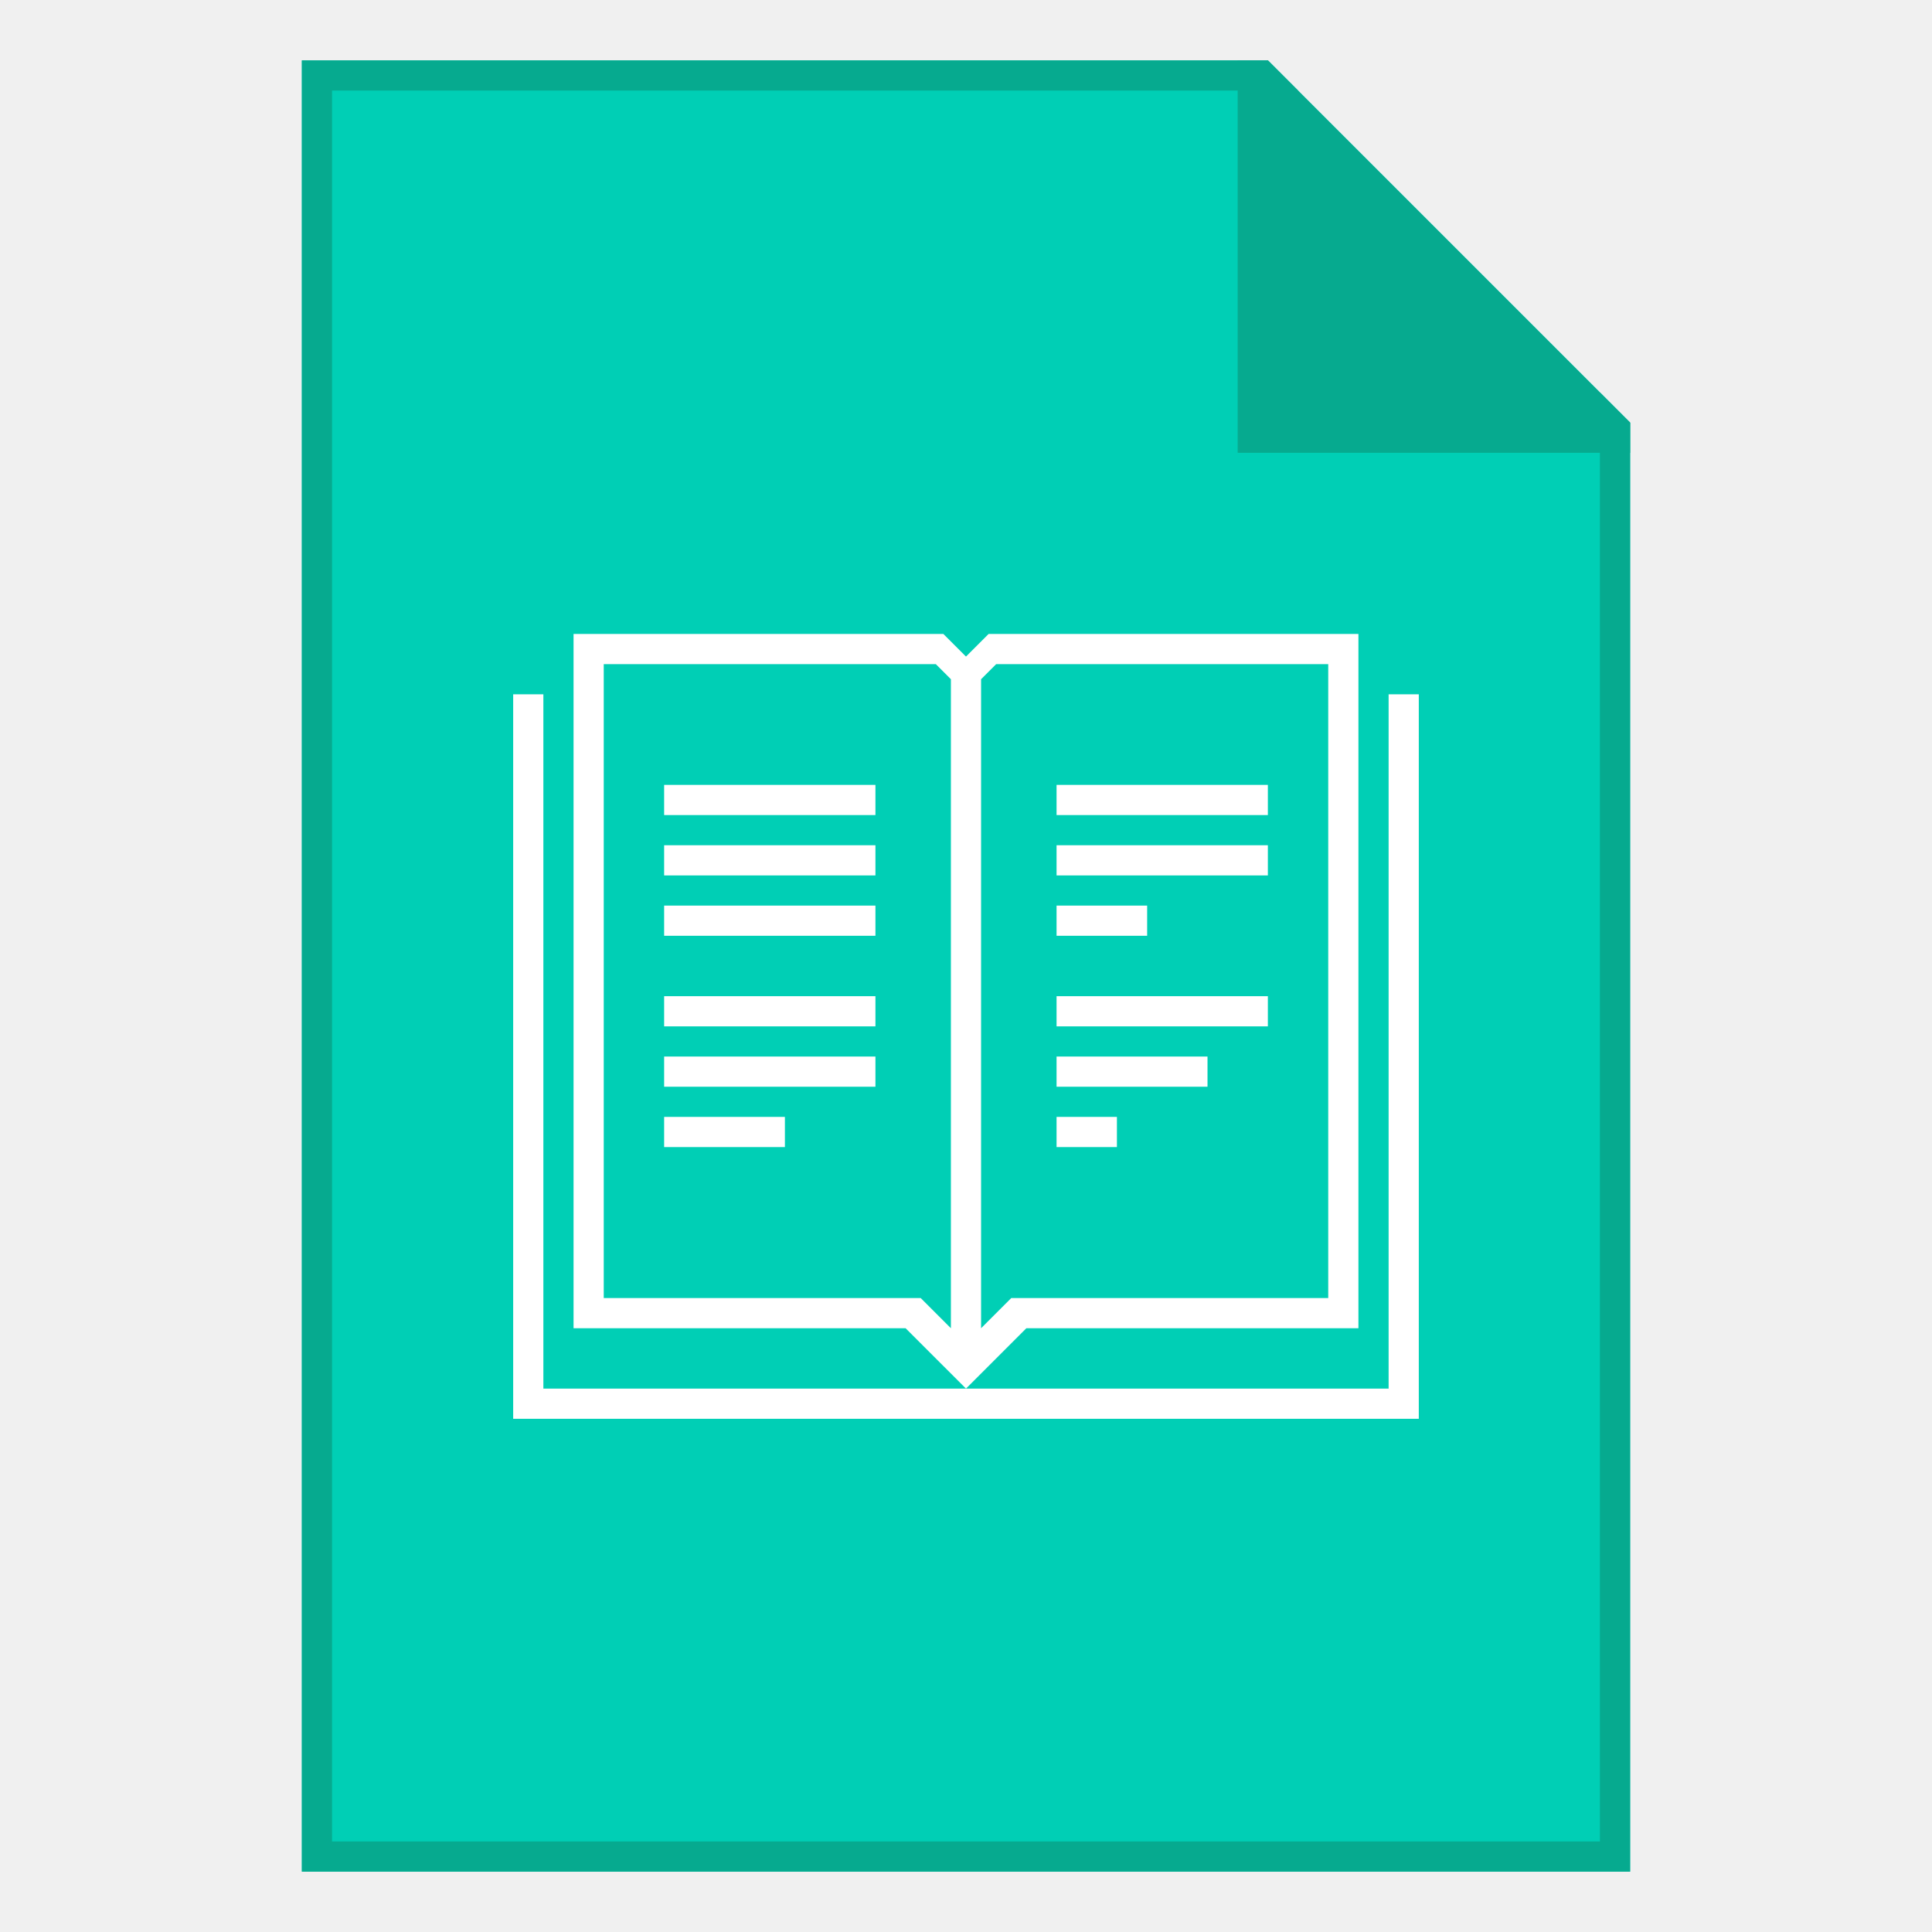
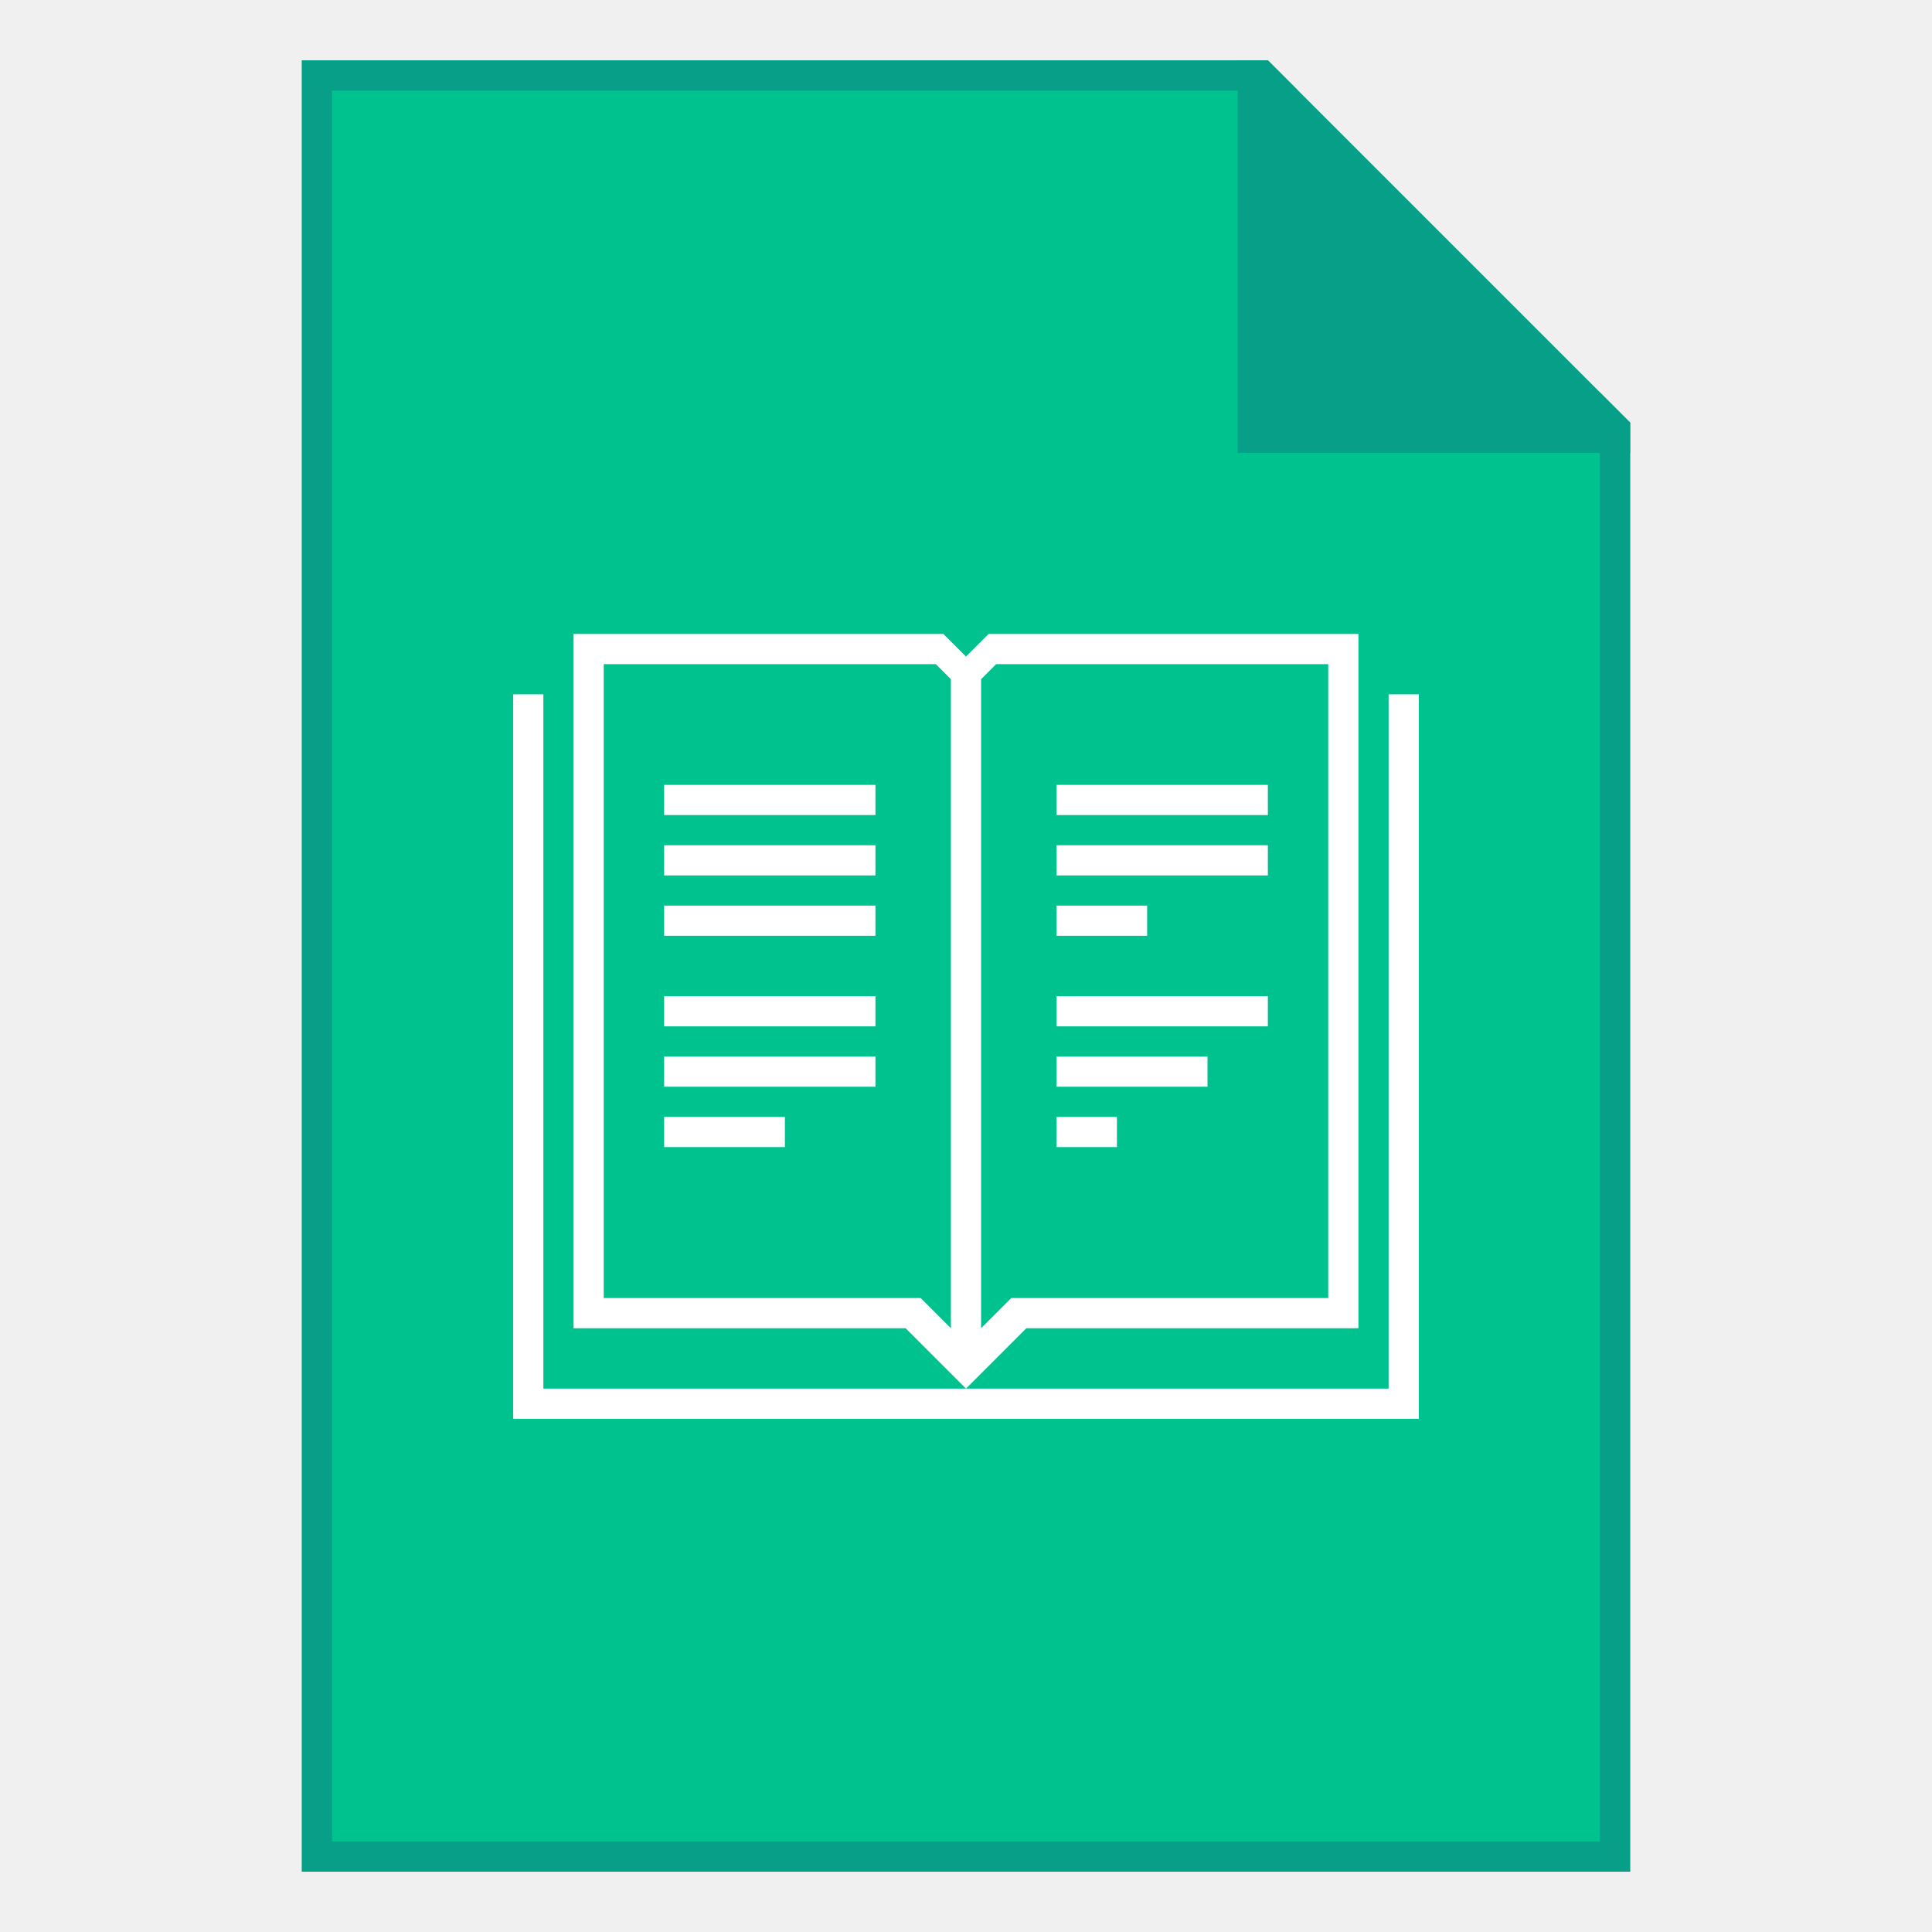
<svg xmlns="http://www.w3.org/2000/svg" width="128" height="128" viewBox="0 0 33.867 33.867" version="1.1" id="svg2634">
  <defs id="defs2628" />
  <g id="layer1" transform="translate(-82.55,-136.1333)">
    <g id="g877">
      <g id="g881">
-         <path style="fill:#00cfb5;fill-opacity:1;stroke:none;stroke-width:2;stroke-linejoin:bevel;stroke-miterlimit:4;stroke-dasharray:none;stroke-opacity:1" d="m 20,4 v 120 h 88 V 28 L 84,4 Z" id="rect851" transform="matrix(0.2645833,0,0,0.2645833,82.55,136.1333)" />
-         <path style="fill:#06aa8f;fill-opacity:1;stroke:none;stroke-width:1;stroke-linejoin:round;stroke-miterlimit:4;stroke-dasharray:none" d="m 20,4 v 120 h 88 V 28 l -2,-2 v 96 H 22 V 6 H 86 L 84,4 Z" transform="matrix(0.2645833,0,0,0.2645833,82.55,136.1333)" id="rect840" />
-         <path style="fill:#06aa8f;fill-opacity:1;stroke:none;stroke-width:1px;stroke-linecap:butt;stroke-linejoin:miter;stroke-opacity:1" d="m 82,4 v 26 h 26 V 28 L 84,4 Z" id="path863" transform="matrix(0.2645833,0,0,0.2645833,82.55,136.1333)" />
+         <path style="fill:#00c28e;fill-opacity:1;stroke:none;stroke-width:2;stroke-linejoin:bevel;stroke-miterlimit:4;stroke-dasharray:none;stroke-opacity:1" d="m 20,4 v 120 h 88 V 28 L 84,4 Z" id="rect851" transform="matrix(0.2645833,0,0,0.2645833,82.55,136.1333)" />
+         <path style="fill:#079f87;fill-opacity:1;stroke:none;stroke-width:1;stroke-linejoin:round;stroke-miterlimit:4;stroke-dasharray:none" d="m 20,4 v 120 h 88 V 28 l -2,-2 v 96 H 22 V 6 H 86 L 84,4 Z" transform="matrix(0.2645833,0,0,0.2645833,82.55,136.1333)" id="rect840" />
+         <path style="fill:#079f87;fill-opacity:1;stroke:none;stroke-width:1px;stroke-linecap:butt;stroke-linejoin:miter;stroke-opacity:1" d="m 82,4 v 26 h 26 V 28 L 84,4 Z" id="path863" transform="matrix(0.2645833,0,0,0.2645833,82.55,136.1333)" />
        <path style="opacity:1;fill:#ffffff;fill-opacity:1;fill-rule:evenodd;stroke:none;stroke-width:2;stroke-linecap:square;stroke-linejoin:bevel;stroke-miterlimit:4;stroke-dasharray:none;stroke-opacity:1" d="M 92,46 92,92 H 36 V 46 h -2 v 48 h 2 56 2 l -1.5e-5,-48 z" transform="matrix(0.2645833,0,0,0.2645833,82.55,136.1333)" id="rect886" />
        <path style="opacity:1;fill:#ffffff;fill-opacity:1;fill-rule:evenodd;stroke:none;stroke-width:2;stroke-linecap:square;stroke-linejoin:bevel;stroke-miterlimit:4;stroke-dasharray:none;stroke-opacity:1" d="m 38,42 v 46 h 2 20 l 4,4 4,-4 H 90 V 86 42 H 88 65.5 L 64,43.5 62.5,42 H 40 Z m 2,2 h 22 l 1,1 V 88 L 61,86 H 40 Z m 26,0 H 88 V 86 H 67 l -2,2 V 45 Z" transform="matrix(0.2645833,0,0,0.2645833,82.55,136.1333)" id="rect892" />
        <rect style="opacity:1;fill:#ffffff;fill-opacity:1;fill-rule:evenodd;stroke:none;stroke-width:0.529;stroke-linecap:square;stroke-linejoin:bevel;stroke-miterlimit:4;stroke-dasharray:none;stroke-opacity:1" id="rect912" width="3.704" height="0.529" x="94.192" y="149.892" rx="8.5529211e-07" />
        <rect style="opacity:1;fill:#ffffff;fill-opacity:1;fill-rule:evenodd;stroke:none;stroke-width:0.529;stroke-linecap:square;stroke-linejoin:bevel;stroke-miterlimit:4;stroke-dasharray:none;stroke-opacity:1" id="rect914" width="3.704" height="0.529" x="94.192" y="150.95" rx="8.5529211e-07" />
        <rect style="opacity:1;fill:#ffffff;fill-opacity:1;fill-rule:evenodd;stroke:none;stroke-width:0.529;stroke-linecap:square;stroke-linejoin:bevel;stroke-miterlimit:4;stroke-dasharray:none;stroke-opacity:1" id="rect916" width="3.704" height="0.529" x="94.192" y="152.008" rx="8.5529211e-07" />
        <rect style="opacity:1;fill:#ffffff;fill-opacity:1;fill-rule:evenodd;stroke:none;stroke-width:0.529;stroke-linecap:square;stroke-linejoin:bevel;stroke-miterlimit:4;stroke-dasharray:none;stroke-opacity:1" id="rect918" width="3.704" height="0.529" x="94.192" y="153.596" rx="8.5529211e-07" />
        <rect style="opacity:1;fill:#ffffff;fill-opacity:1;fill-rule:evenodd;stroke:none;stroke-width:0.529;stroke-linecap:square;stroke-linejoin:bevel;stroke-miterlimit:4;stroke-dasharray:none;stroke-opacity:1" id="rect920" width="3.704" height="0.529" x="94.192" y="154.654" rx="8.5529211e-07" />
        <rect style="opacity:1;fill:#ffffff;fill-opacity:1;fill-rule:evenodd;stroke:none;stroke-width:0.529;stroke-linecap:square;stroke-linejoin:bevel;stroke-miterlimit:4;stroke-dasharray:none;stroke-opacity:1" id="rect922" width="2.117" height="0.529" x="94.192" y="155.712" rx="8.5529211e-07" />
        <rect style="opacity:1;fill:#ffffff;fill-opacity:1;fill-rule:evenodd;stroke:none;stroke-width:0.529;stroke-linecap:square;stroke-linejoin:bevel;stroke-miterlimit:4;stroke-dasharray:none;stroke-opacity:1" id="rect924" width="3.704" height="0.529" x="101.071" y="149.892" rx="8.5529211e-07" />
        <rect style="opacity:1;fill:#ffffff;fill-opacity:1;fill-rule:evenodd;stroke:none;stroke-width:0.529;stroke-linecap:square;stroke-linejoin:bevel;stroke-miterlimit:4;stroke-dasharray:none;stroke-opacity:1" id="rect926" width="3.704" height="0.529" x="101.071" y="150.95" rx="8.5529211e-07" />
        <rect style="opacity:1;fill:#ffffff;fill-opacity:1;fill-rule:evenodd;stroke:none;stroke-width:0.529;stroke-linecap:square;stroke-linejoin:bevel;stroke-miterlimit:4;stroke-dasharray:none;stroke-opacity:1" id="rect928" width="1.588" height="0.529" x="101.071" y="152.008" rx="8.5529211e-07" />
        <rect style="opacity:1;fill:#ffffff;fill-opacity:1;fill-rule:evenodd;stroke:none;stroke-width:0.529;stroke-linecap:square;stroke-linejoin:bevel;stroke-miterlimit:4;stroke-dasharray:none;stroke-opacity:1" id="rect930" width="3.704" height="0.529" x="101.071" y="153.596" rx="8.5529211e-07" />
        <rect style="opacity:1;fill:#ffffff;fill-opacity:1;fill-rule:evenodd;stroke:none;stroke-width:0.529;stroke-linecap:square;stroke-linejoin:bevel;stroke-miterlimit:4;stroke-dasharray:none;stroke-opacity:1" id="rect932" width="2.646" height="0.529" x="101.071" y="154.654" rx="8.5529211e-07" />
        <rect style="opacity:1;fill:#ffffff;fill-opacity:1;fill-rule:evenodd;stroke:none;stroke-width:0.529;stroke-linecap:square;stroke-linejoin:bevel;stroke-miterlimit:4;stroke-dasharray:none;stroke-opacity:1" id="rect934" width="1.058" height="0.529" x="101.071" y="155.712" rx="8.5529211e-07" />
      </g>
    </g>
  </g>
</svg>
